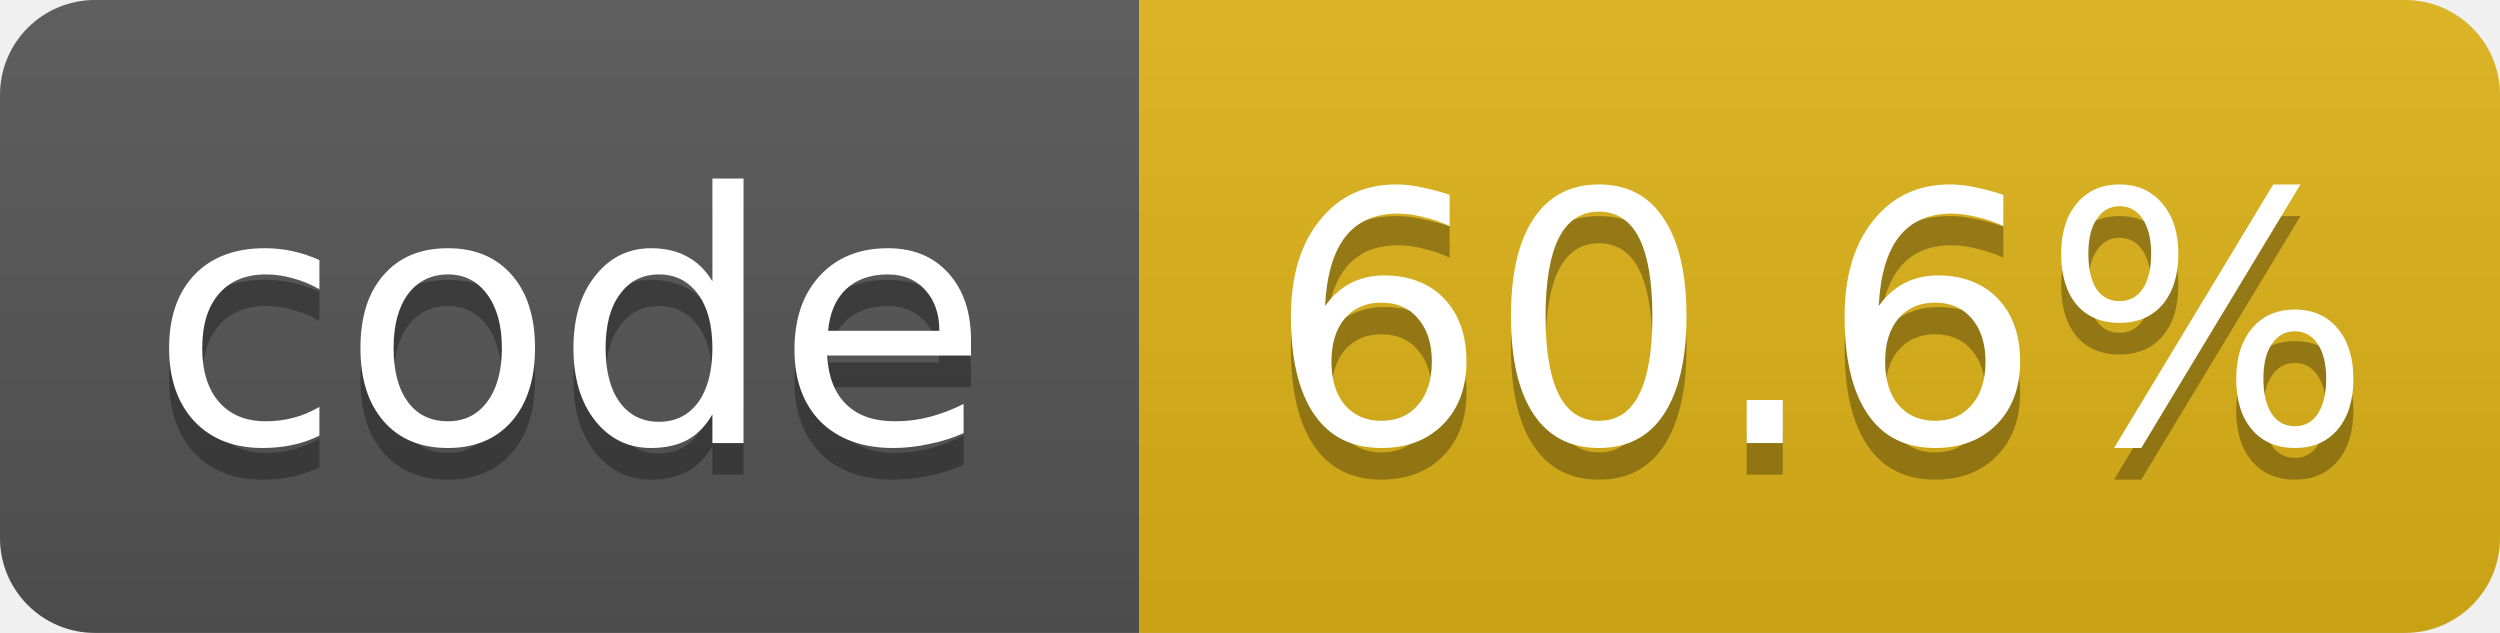
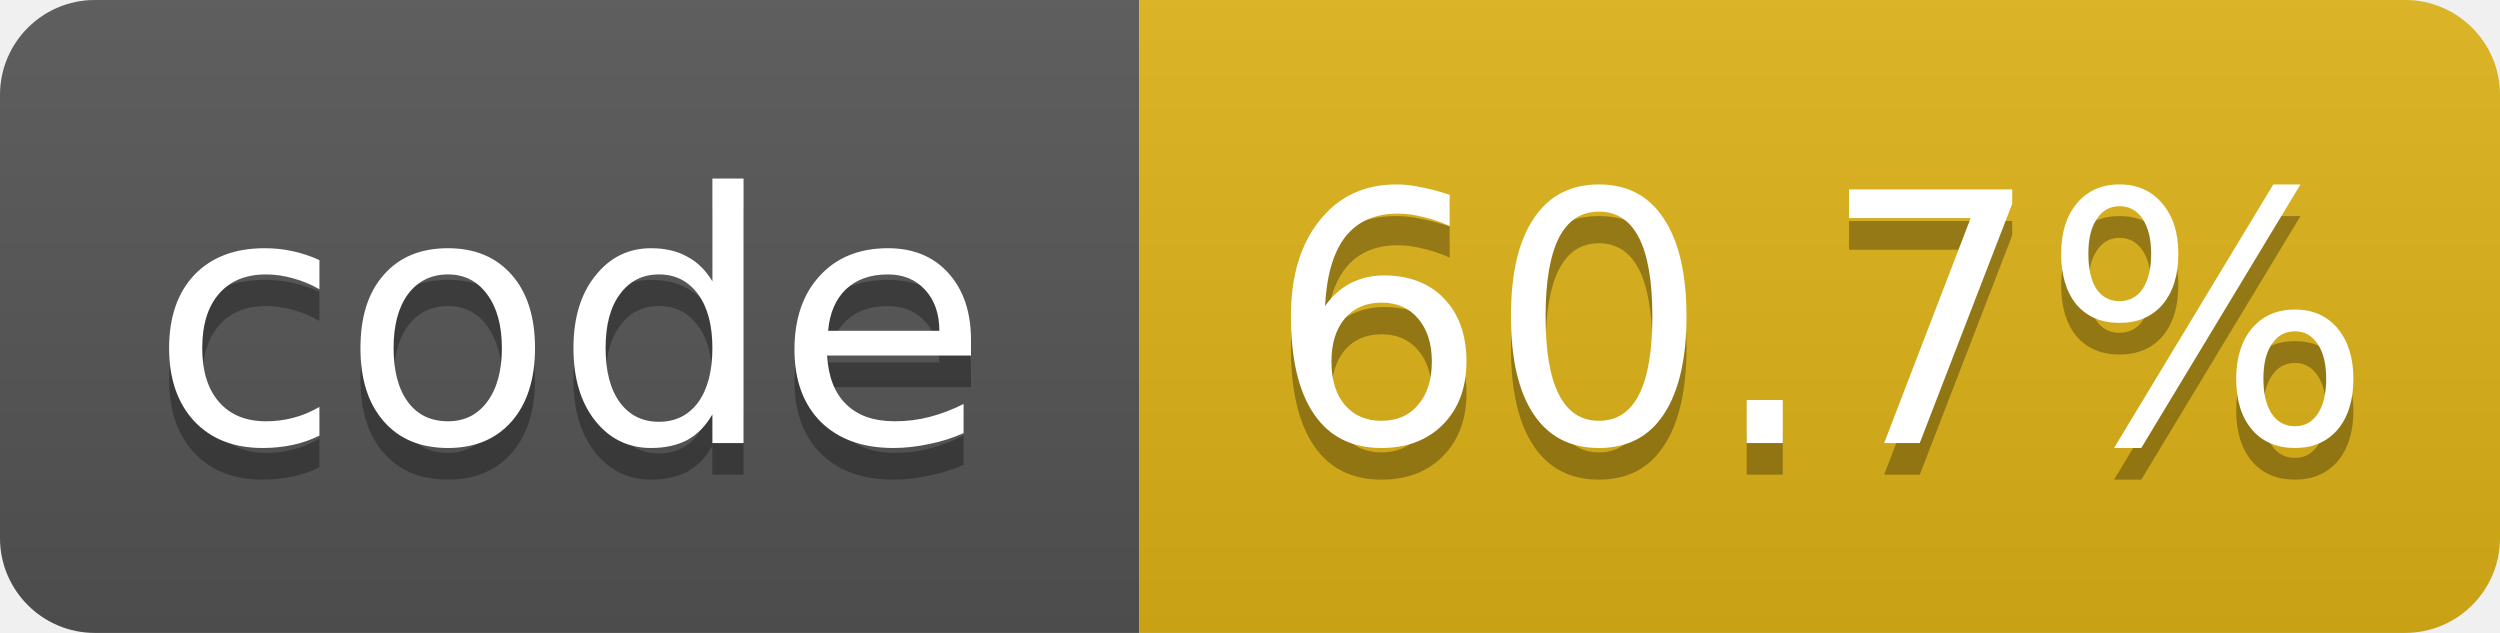
- <svg xmlns="http://www.w3.org/2000/svg" width="79" height="20" role="img" aria-label="code: 60.6%">
+ <svg xmlns="http://www.w3.org/2000/svg" width="79" height="20" role="img" aria-label="code: 60.7%">
  <linearGradient id="s" x2="0" y2="100%">
    <stop offset="0" stop-color="#bbb" stop-opacity=".1" />
    <stop offset="1" stop-opacity=".1" />
  </linearGradient>
  <clipPath id="r">
    <rect width="79" height="20" rx="3" fill="#fff" />
  </clipPath>
  <g clip-path="url(#r)">
    <rect width="36" height="20" fill="#555" />
    <rect x="36" width="43" height="20" fill="#dfb317" />
    <rect width="79" height="20" fill="url(#s)" />
  </g>
  <g fill="#fff" text-anchor="middle" font-family="Verdana,Geneva,DejaVu Sans,sans-serif" font-size="11">
    <text x="18.0" y="15" fill="#010101" fill-opacity=".3">code</text>
    <text x="18.0" y="14">code</text>
-     <text x="57.5" y="15" fill="#010101" fill-opacity=".3">60.6%</text>
-     <text x="57.5" y="14">60.6%</text>
+     <text x="57.5" y="15" fill="#010101" fill-opacity=".3">60.7%</text>
+     <text x="57.5" y="14">60.7%</text>
  </g>
</svg>
